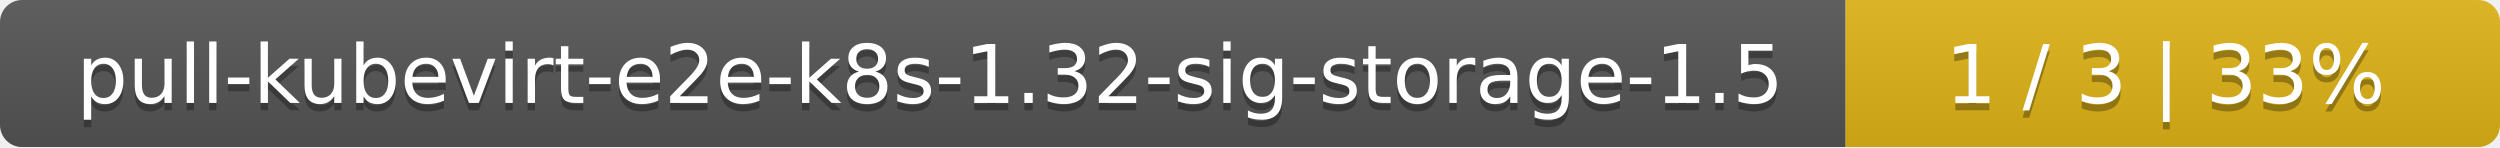
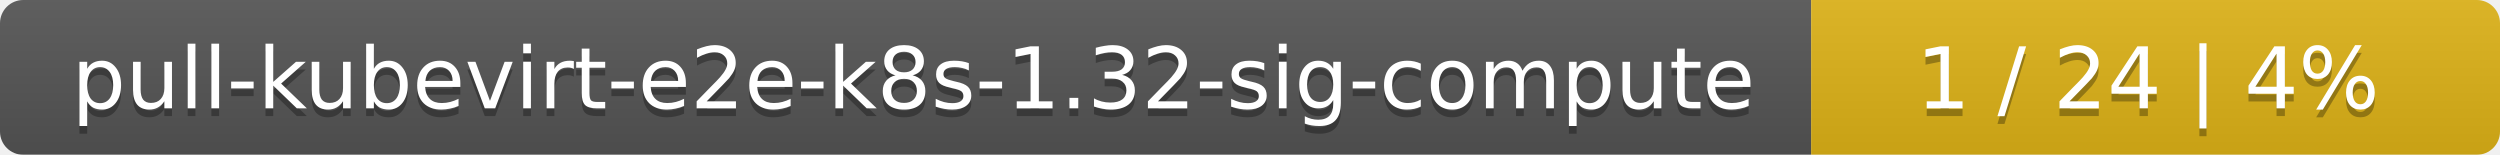
- <svg xmlns="http://www.w3.org/2000/svg" width="340" height="20">
+ <svg xmlns="http://www.w3.org/2000/svg" width="323" height="20">
  <linearGradient id="smooth" x2="0" y2="100%">
    <stop offset="0" stop-color="#bbb" stop-opacity=".1" />
    <stop offset="1" stop-opacity=".1" />
  </linearGradient>
  <mask id="round">
-     <rect width="340" height="20" rx="3" fill="#fff" />
+     <rect width="323" height="20" rx="3" fill="#fff" />
  </mask>
  <g mask="url(#round)">
-     <rect width="251" height="20" fill="#555" />
-     <rect x="251" width="89" height="20" fill="#dfb317" />
-     <rect width="340" height="20" fill="url(#smooth)" />
+     <rect width="234" height="20" fill="#555" />
+     <rect x="234" width="89" height="20" fill="#dfb317" />
+     <rect width="323" height="20" fill="url(#smooth)" />
  </g>
  <g fill="#fff" text-anchor="middle" font-family="DejaVu Sans,Verdana,Geneva,sans-serif" font-size="11">
-     <text x="126.5" y="15" fill="#010101" fill-opacity=".3">pull-kubevirt-e2e-k8s-1.32-sig-storage-1.5</text>
-     <text x="126.5" y="14">pull-kubevirt-e2e-k8s-1.32-sig-storage-1.5</text>
-     <text x="294.5" y="15" fill="#010101" fill-opacity=".3">1 / 3    |    33%</text>
-     <text x="294.5" y="14">1 / 3    |    33%</text>
+     <text x="118" y="15" fill="#010101" fill-opacity=".3">pull-kubevirt-e2e-k8s-1.32-sig-compute</text>
+     <text x="118" y="14">pull-kubevirt-e2e-k8s-1.32-sig-compute</text>
+     <text x="277.5" y="15" fill="#010101" fill-opacity=".3">1 / 24    |    4%</text>
+     <text x="277.5" y="14">1 / 24    |    4%</text>
  </g>
</svg>
